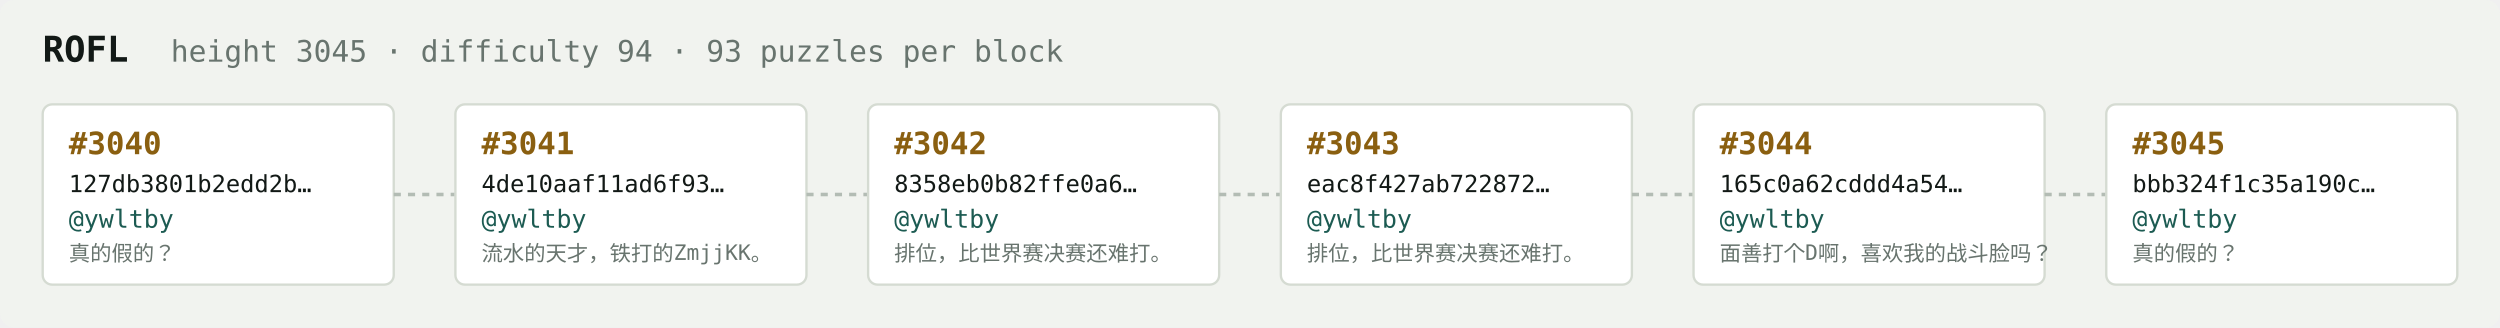
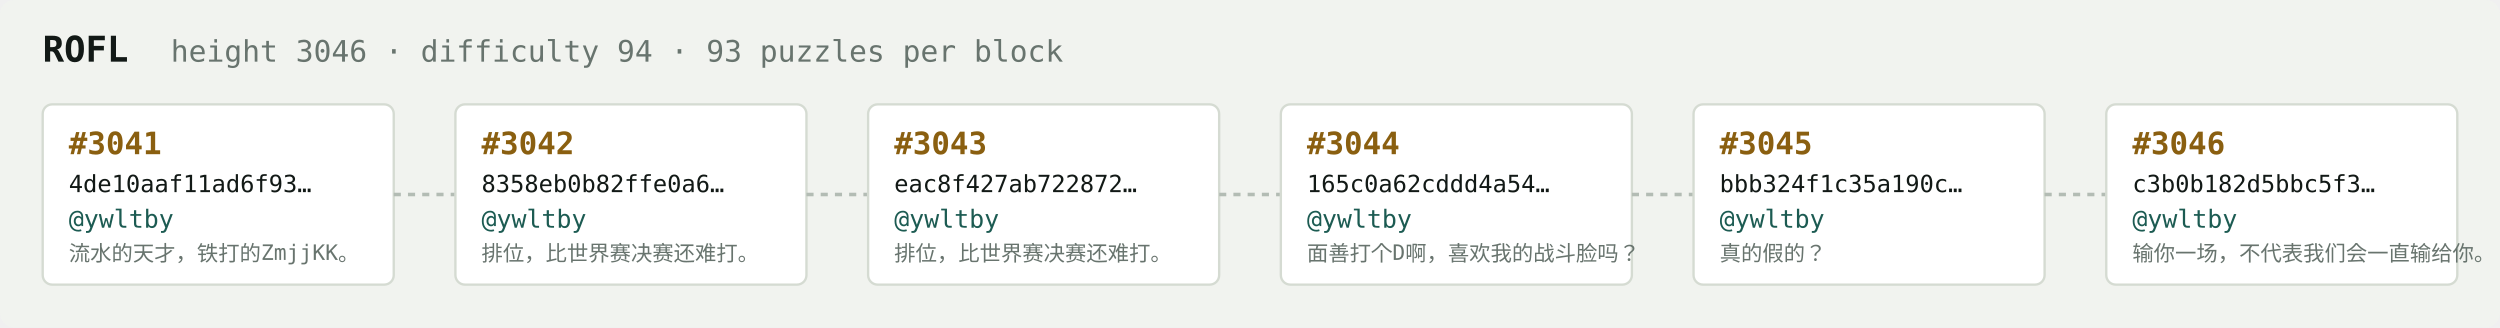
<svg xmlns="http://www.w3.org/2000/svg" width="1054" height="138" viewBox="0 0 1054 138" font-family="ui-monospace,SFMono-Regular,Menlo,monospace">
  <rect fill="#f1f3ef" width="1054" height="138" rx="6" />
  <text x="18" y="26" fill="#121916" font-size="15" font-weight="700">ROFL</text>
-   <text x="72" y="26" fill="#68746e" font-size="12.5">height 3045 · difficulty 94 · 93 puzzles per block</text>
+   <text x="72" y="26" fill="#68746e" font-size="12.5">height 3046 · difficulty 94 · 93 puzzles per block</text>
  <rect x="18" y="44" width="148" height="76" rx="4" fill="#ffffff" stroke="#d5dbd2" stroke-width="1" />
-   <text x="29" y="65" fill="#8a5f10" font-size="13" font-weight="700">#3040</text>
-   <text x="29" y="81" fill="#121916" font-size="10">127db3801b2edd2b…</text>
+   <text x="29" y="65" fill="#8a5f10" font-size="13" font-weight="700">#3041</text>
+   <text x="29" y="81" fill="#121916" font-size="10">4de10aaf11ad6f93…</text>
  <text x="29" y="96" fill="#1c5b52" font-size="10.5">@ywltby</text>
-   <text x="29" y="110" fill="#68746e" font-size="9">真的假的？</text>
+   <text x="29" y="110" fill="#68746e" font-size="9">流水的天才，铁打的ZmjjKK。</text>
  <line x1="166" y1="82.0" x2="192" y2="82.0" stroke="#b3bcb4" stroke-width="1.5" stroke-dasharray="3 3" />
  <rect x="192" y="44" width="148" height="76" rx="4" fill="#ffffff" stroke="#d5dbd2" stroke-width="1" />
-   <text x="203" y="65" fill="#8a5f10" font-size="13" font-weight="700">#3041</text>
-   <text x="203" y="81" fill="#121916" font-size="10">4de10aaf11ad6f93…</text>
+   <text x="203" y="65" fill="#8a5f10" font-size="13" font-weight="700">#3042</text>
+   <text x="203" y="81" fill="#121916" font-size="10">8358eb0b82ffe0a6…</text>
  <text x="203" y="96" fill="#1c5b52" font-size="10.5">@ywltby</text>
-   <text x="203" y="110" fill="#68746e" font-size="9">流水的天才，铁打的ZmjjKK。</text>
+   <text x="203" y="110" fill="#68746e" font-size="9">排位，比世界赛决赛还难打。</text>
  <line x1="340" y1="82.0" x2="366" y2="82.0" stroke="#b3bcb4" stroke-width="1.5" stroke-dasharray="3 3" />
  <rect x="366" y="44" width="148" height="76" rx="4" fill="#ffffff" stroke="#d5dbd2" stroke-width="1" />
-   <text x="377" y="65" fill="#8a5f10" font-size="13" font-weight="700">#3042</text>
-   <text x="377" y="81" fill="#121916" font-size="10">8358eb0b82ffe0a6…</text>
+   <text x="377" y="65" fill="#8a5f10" font-size="13" font-weight="700">#3043</text>
+   <text x="377" y="81" fill="#121916" font-size="10">eac8f427ab722872…</text>
  <text x="377" y="96" fill="#1c5b52" font-size="10.5">@ywltby</text>
  <text x="377" y="110" fill="#68746e" font-size="9">排位，比世界赛决赛还难打。</text>
  <line x1="514" y1="82.0" x2="540" y2="82.0" stroke="#b3bcb4" stroke-width="1.5" stroke-dasharray="3 3" />
  <rect x="540" y="44" width="148" height="76" rx="4" fill="#ffffff" stroke="#d5dbd2" stroke-width="1" />
-   <text x="551" y="65" fill="#8a5f10" font-size="13" font-weight="700">#3043</text>
-   <text x="551" y="81" fill="#121916" font-size="10">eac8f427ab722872…</text>
+   <text x="551" y="65" fill="#8a5f10" font-size="13" font-weight="700">#3044</text>
+   <text x="551" y="81" fill="#121916" font-size="10">165c0a62cddd4a54…</text>
  <text x="551" y="96" fill="#1c5b52" font-size="10.5">@ywltby</text>
-   <text x="551" y="110" fill="#68746e" font-size="9">排位，比世界赛决赛还难打。</text>
+   <text x="551" y="110" fill="#68746e" font-size="9">面善打个D啊，喜欢我的战斗脸吗？</text>
  <line x1="688" y1="82.0" x2="714" y2="82.0" stroke="#b3bcb4" stroke-width="1.5" stroke-dasharray="3 3" />
  <rect x="714" y="44" width="148" height="76" rx="4" fill="#ffffff" stroke="#d5dbd2" stroke-width="1" />
-   <text x="725" y="65" fill="#8a5f10" font-size="13" font-weight="700">#3044</text>
-   <text x="725" y="81" fill="#121916" font-size="10">165c0a62cddd4a54…</text>
+   <text x="725" y="65" fill="#8a5f10" font-size="13" font-weight="700">#3045</text>
+   <text x="725" y="81" fill="#121916" font-size="10">bbb324f1c35a190c…</text>
  <text x="725" y="96" fill="#1c5b52" font-size="10.5">@ywltby</text>
-   <text x="725" y="110" fill="#68746e" font-size="9">面善打个D啊，喜欢我的战斗脸吗？</text>
+   <text x="725" y="110" fill="#68746e" font-size="9">真的假的？</text>
  <line x1="862" y1="82.0" x2="888" y2="82.0" stroke="#b3bcb4" stroke-width="1.5" stroke-dasharray="3 3" />
  <rect x="888" y="44" width="148" height="76" rx="4" fill="#ffffff" stroke="#d5dbd2" stroke-width="1" />
-   <text x="899" y="65" fill="#8a5f10" font-size="13" font-weight="700">#3045</text>
-   <text x="899" y="81" fill="#121916" font-size="10">bbb324f1c35a190c…</text>
+   <text x="899" y="65" fill="#8a5f10" font-size="13" font-weight="700">#3046</text>
+   <text x="899" y="81" fill="#121916" font-size="10">c3b0b182d5bbc5f3…</text>
  <text x="899" y="96" fill="#1c5b52" font-size="10.5">@ywltby</text>
-   <text x="899" y="110" fill="#68746e" font-size="9">真的假的？</text>
+   <text x="899" y="110" fill="#68746e" font-size="9">输你一场，不代表我们会一直输给你。</text>
</svg>
